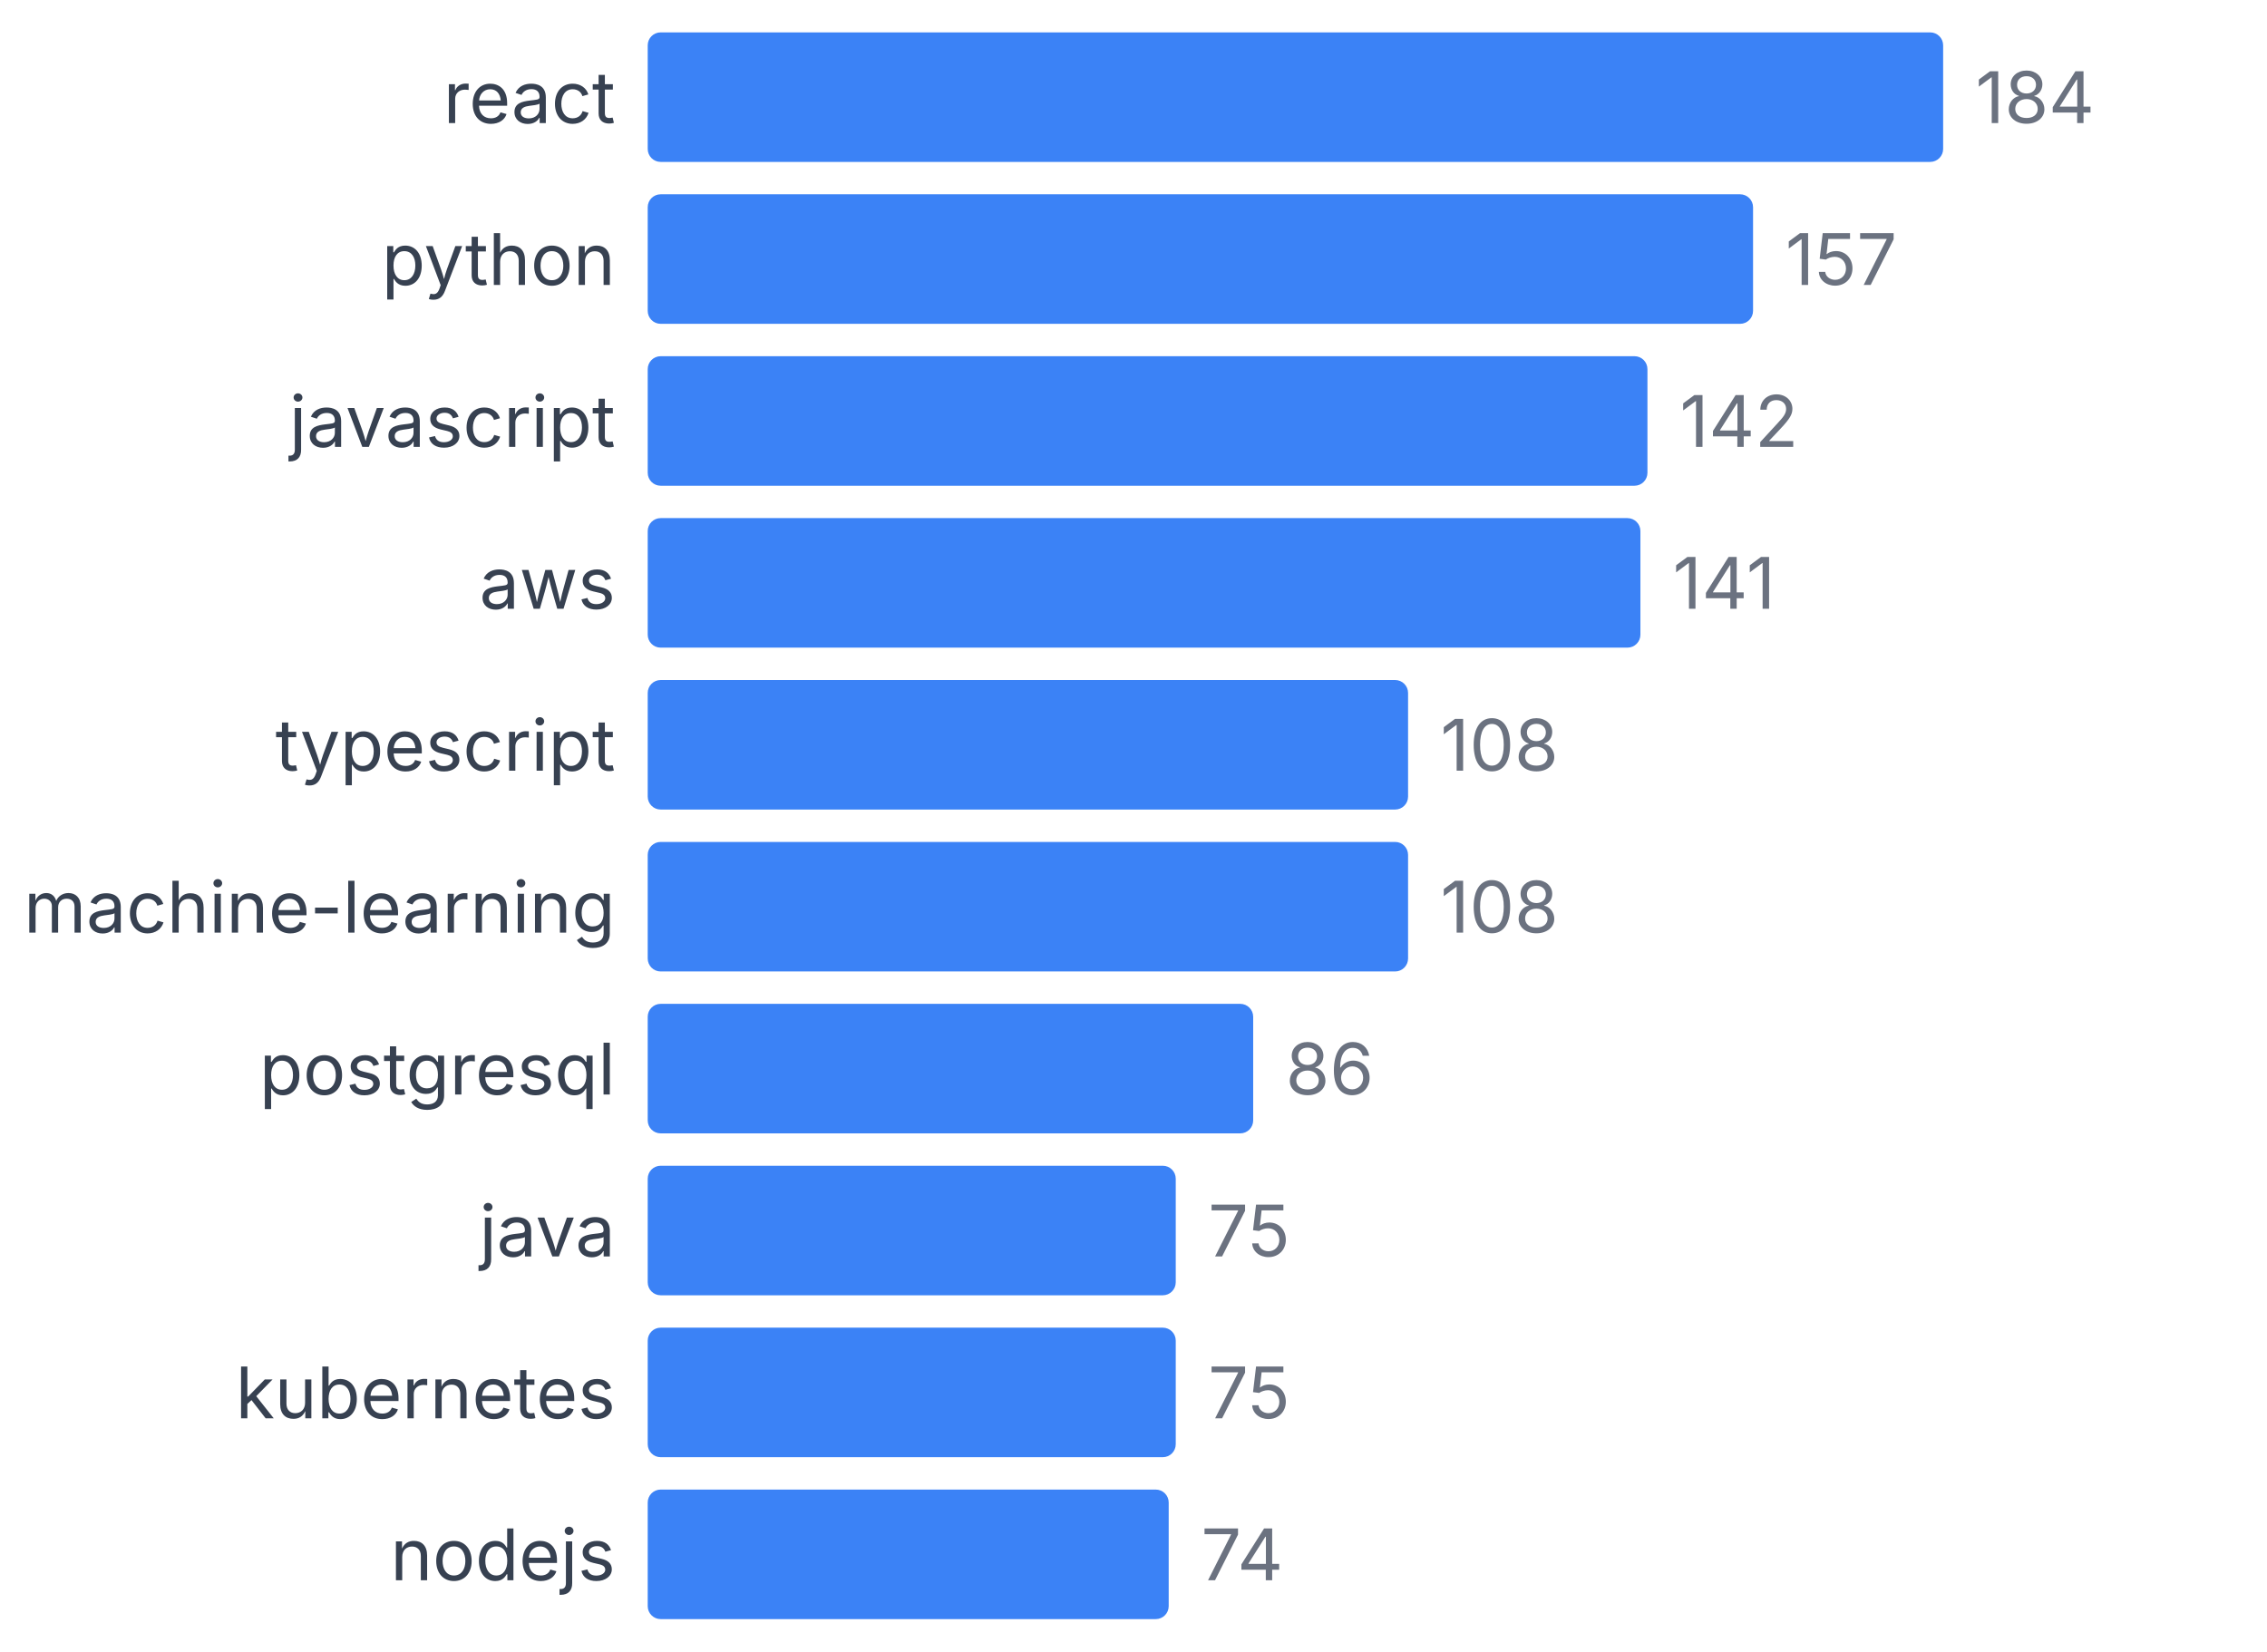
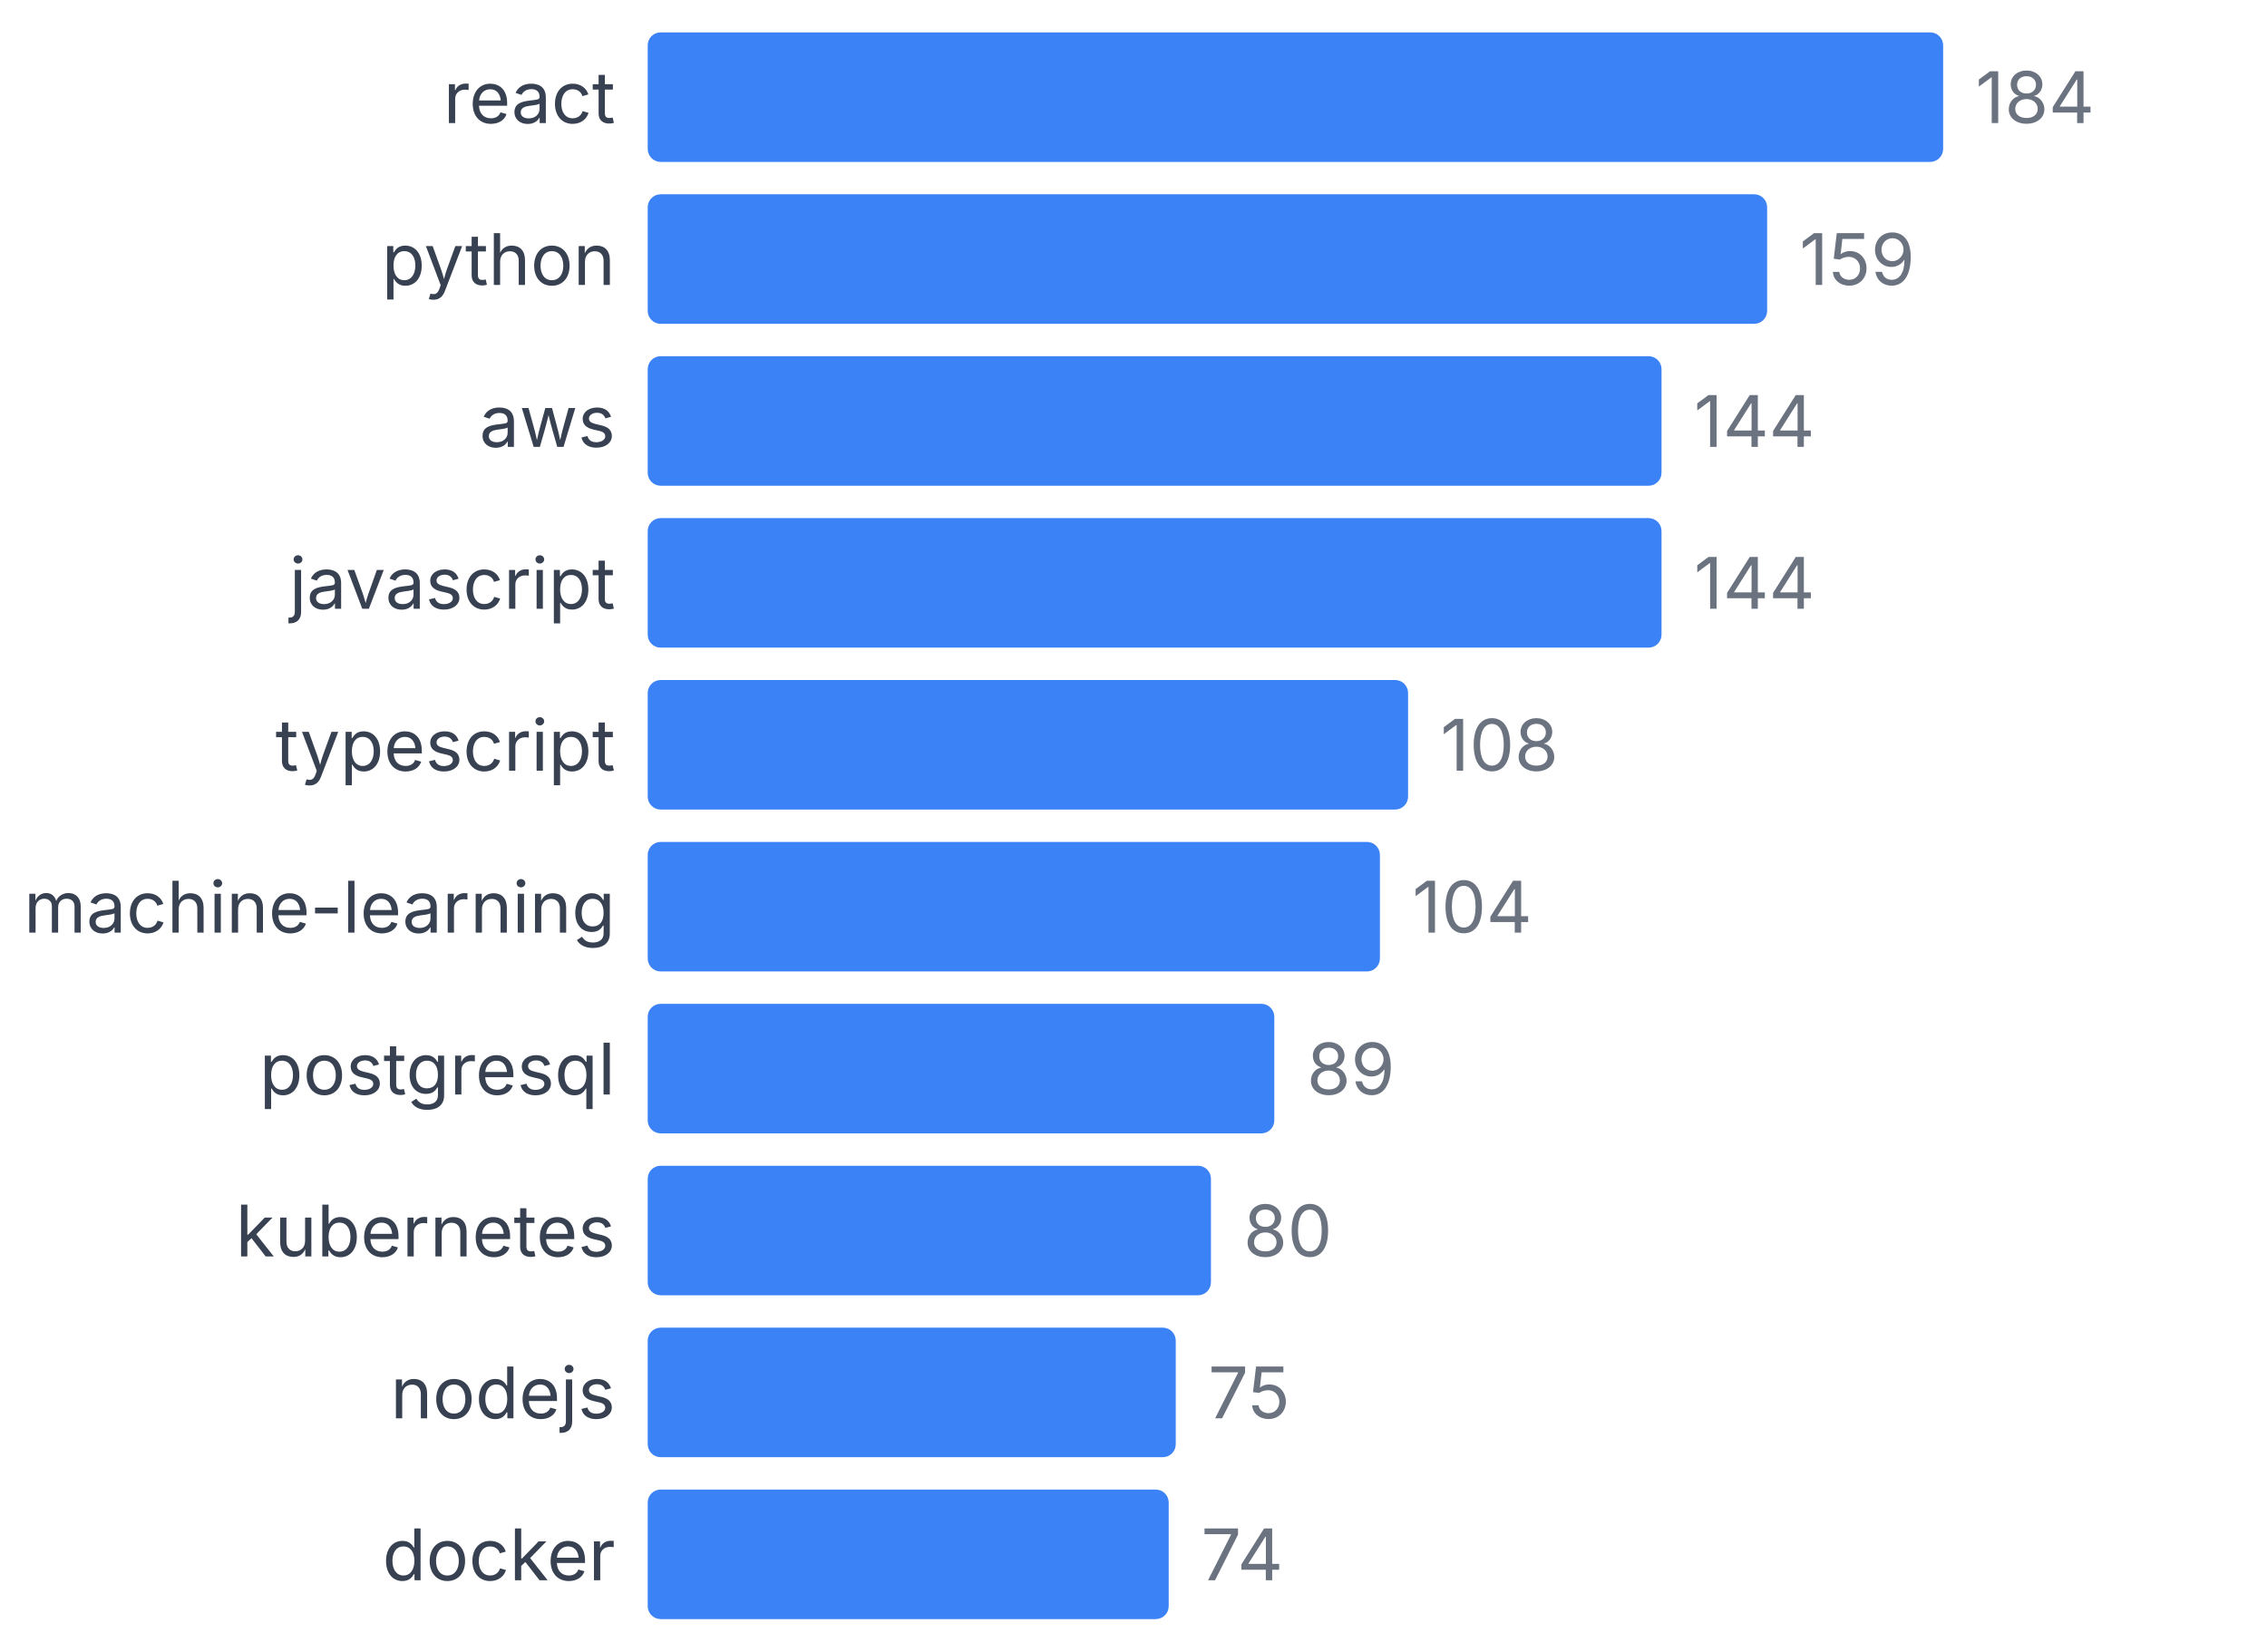
<svg xmlns="http://www.w3.org/2000/svg" width="350" height="255" viewBox="0 0 350 255">
  <style>
    text { font-family: system-ui, -apple-system, sans-serif; }
  </style>
  <text x="95" y="19" text-anchor="end" font-size="11" fill="#374151">react</text>
  <rect x="100" y="5" width="200" height="20" fill="#3b82f6" rx="2" />
  <text x="305" y="19" font-size="11" fill="#6b7280">184</text>
  <text x="95" y="44" text-anchor="end" font-size="11" fill="#374151">python</text>
-   <rect x="100" y="30" width="170.652" height="20" fill="#3b82f6" rx="2" />
-   <text x="275.652" y="44" font-size="11" fill="#6b7280">157</text>
-   <text x="95" y="69" text-anchor="end" font-size="11" fill="#374151">javascript</text>
-   <rect x="100" y="55" width="154.348" height="20" fill="#3b82f6" rx="2" />
-   <text x="259.348" y="69" font-size="11" fill="#6b7280">142</text>
-   <text x="95" y="94" text-anchor="end" font-size="11" fill="#374151">aws</text>
-   <rect x="100" y="80" width="153.261" height="20" fill="#3b82f6" rx="2" />
-   <text x="258.261" y="94" font-size="11" fill="#6b7280">141</text>
+   <rect x="100" y="30" width="172.826" height="20" fill="#3b82f6" rx="2" />
+   <text x="277.826" y="44" font-size="11" fill="#6b7280">159</text>
+   <text x="95" y="69" text-anchor="end" font-size="11" fill="#374151">aws</text>
+   <rect x="100" y="55" width="156.522" height="20" fill="#3b82f6" rx="2" />
+   <text x="261.522" y="69" font-size="11" fill="#6b7280">144</text>
+   <text x="95" y="94" text-anchor="end" font-size="11" fill="#374151">javascript</text>
+   <rect x="100" y="80" width="156.522" height="20" fill="#3b82f6" rx="2" />
+   <text x="261.522" y="94" font-size="11" fill="#6b7280">144</text>
  <text x="95" y="119" text-anchor="end" font-size="11" fill="#374151">typescript</text>
  <rect x="100" y="105" width="117.391" height="20" fill="#3b82f6" rx="2" />
  <text x="222.391" y="119" font-size="11" fill="#6b7280">108</text>
  <text x="95" y="144" text-anchor="end" font-size="11" fill="#374151">machine-learning</text>
-   <rect x="100" y="130" width="117.391" height="20" fill="#3b82f6" rx="2" />
-   <text x="222.391" y="144" font-size="11" fill="#6b7280">108</text>
+   <rect x="100" y="130" width="113.043" height="20" fill="#3b82f6" rx="2" />
+   <text x="218.043" y="144" font-size="11" fill="#6b7280">104</text>
  <text x="95" y="169" text-anchor="end" font-size="11" fill="#374151">postgresql</text>
-   <rect x="100" y="155" width="93.478" height="20" fill="#3b82f6" rx="2" />
-   <text x="198.478" y="169" font-size="11" fill="#6b7280">86</text>
-   <text x="95" y="194" text-anchor="end" font-size="11" fill="#374151">java</text>
-   <rect x="100" y="180" width="81.522" height="20" fill="#3b82f6" rx="2" />
-   <text x="186.522" y="194" font-size="11" fill="#6b7280">75</text>
-   <text x="95" y="219" text-anchor="end" font-size="11" fill="#374151">kubernetes</text>
+   <rect x="100" y="155" width="96.739" height="20" fill="#3b82f6" rx="2" />
+   <text x="201.739" y="169" font-size="11" fill="#6b7280">89</text>
+   <text x="95" y="194" text-anchor="end" font-size="11" fill="#374151">kubernetes</text>
+   <rect x="100" y="180" width="86.957" height="20" fill="#3b82f6" rx="2" />
+   <text x="191.957" y="194" font-size="11" fill="#6b7280">80</text>
+   <text x="95" y="219" text-anchor="end" font-size="11" fill="#374151">nodejs</text>
  <rect x="100" y="205" width="81.522" height="20" fill="#3b82f6" rx="2" />
  <text x="186.522" y="219" font-size="11" fill="#6b7280">75</text>
-   <text x="95" y="244" text-anchor="end" font-size="11" fill="#374151">nodejs</text>
+   <text x="95" y="244" text-anchor="end" font-size="11" fill="#374151">docker</text>
  <rect x="100" y="230" width="80.435" height="20" fill="#3b82f6" rx="2" />
  <text x="185.435" y="244" font-size="11" fill="#6b7280">74</text>
</svg>
